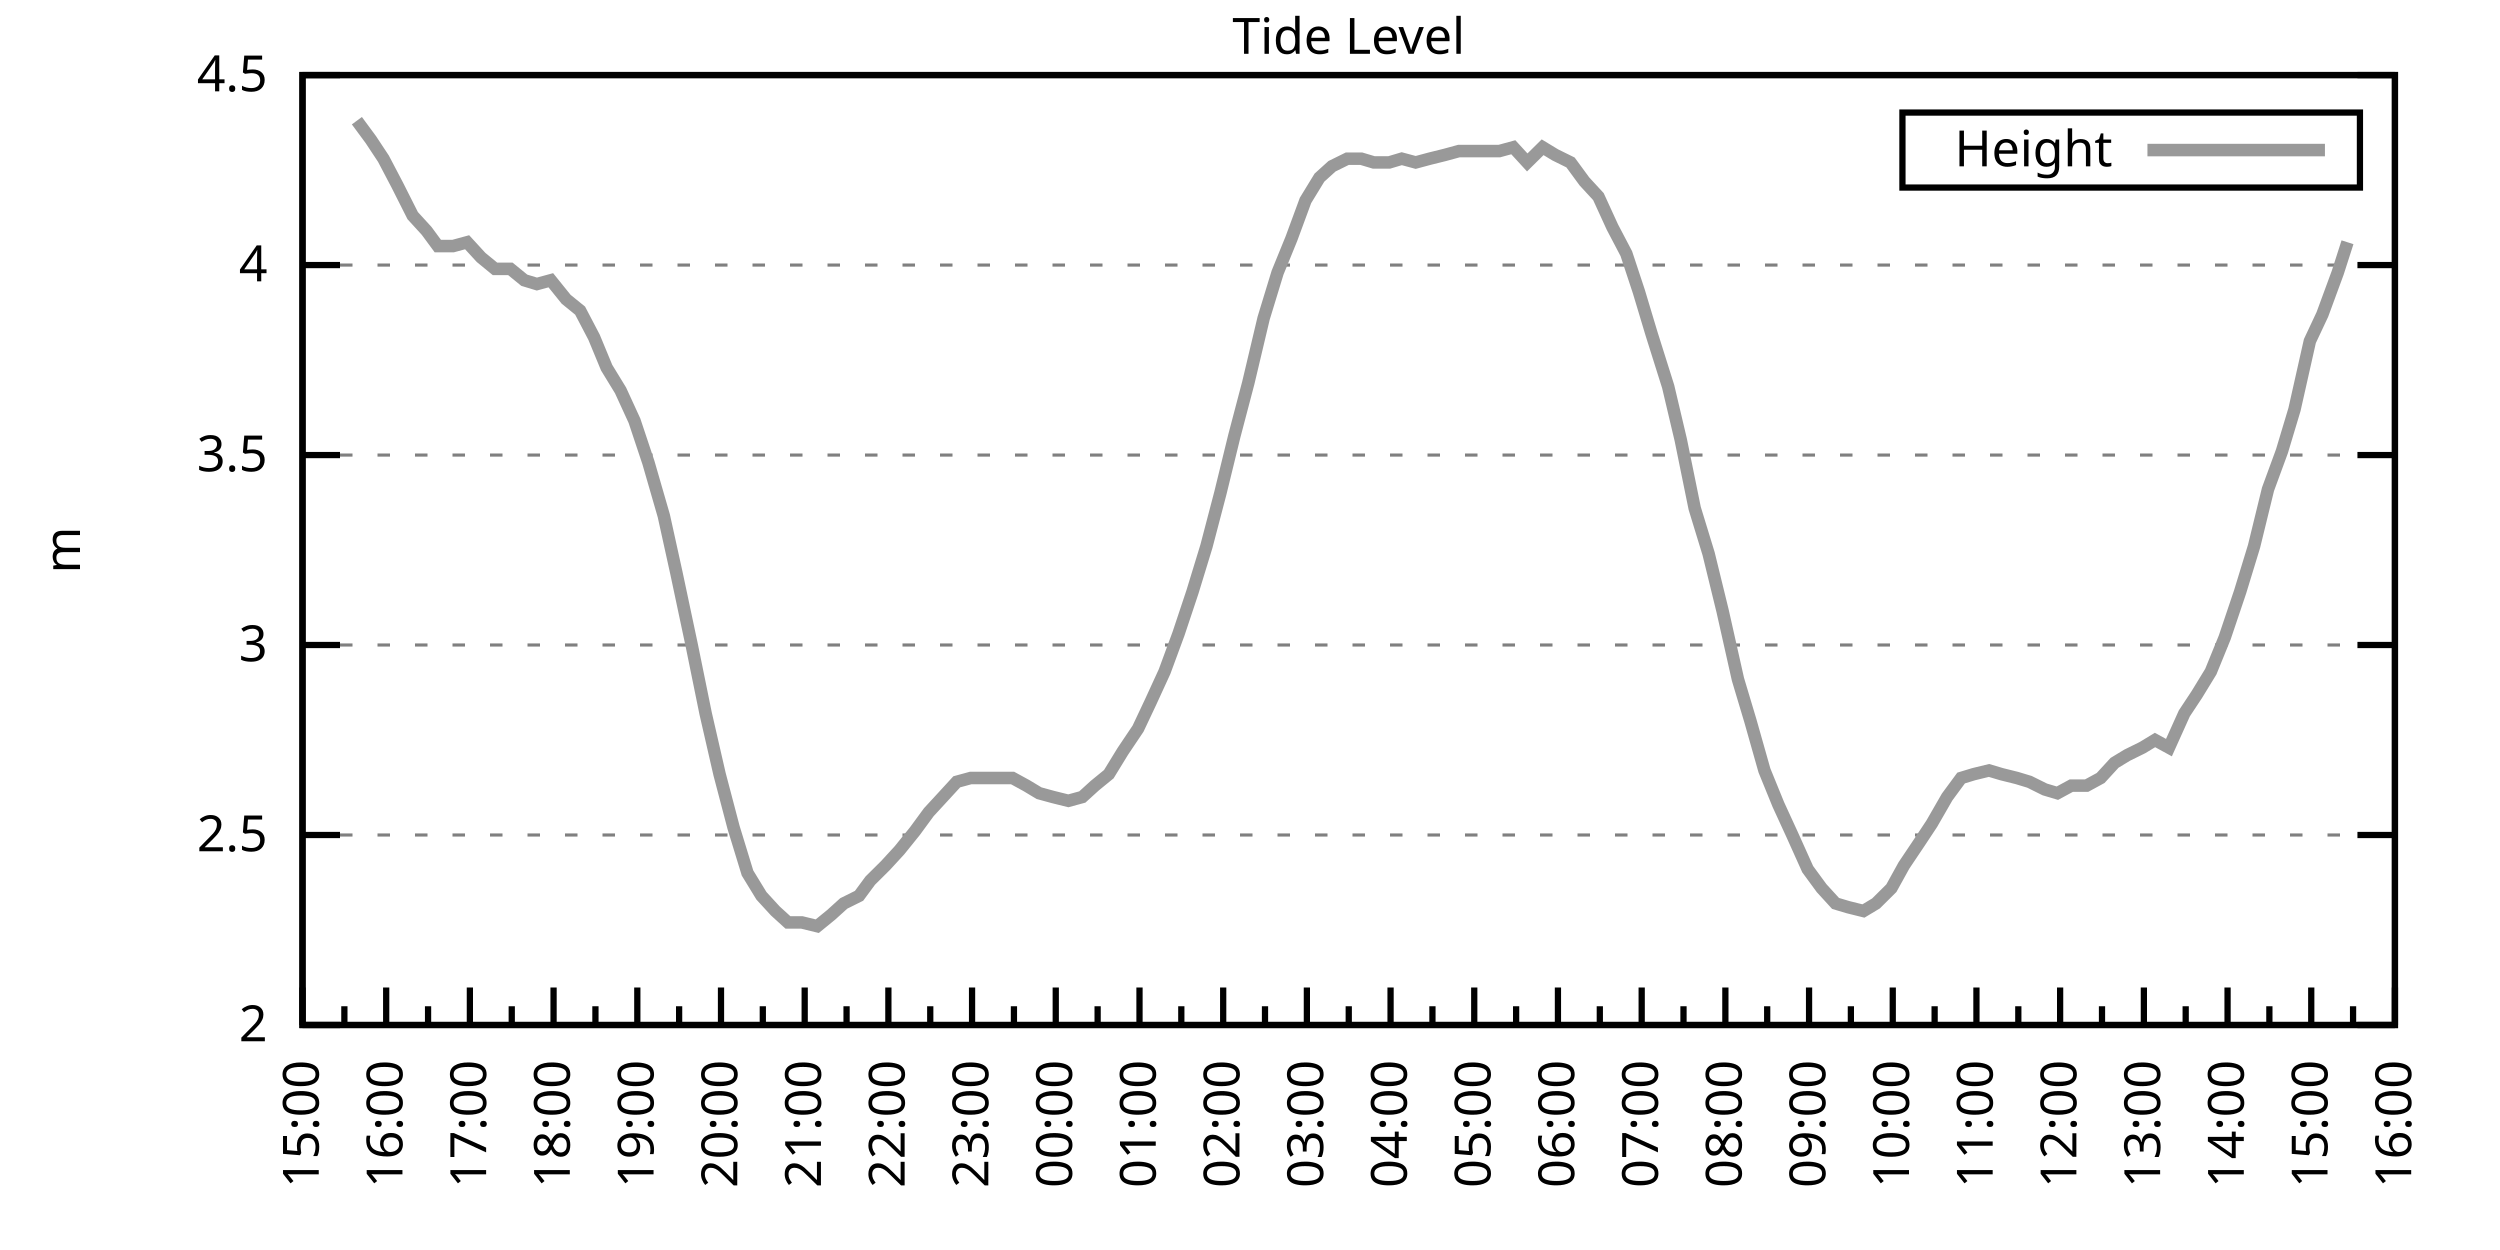
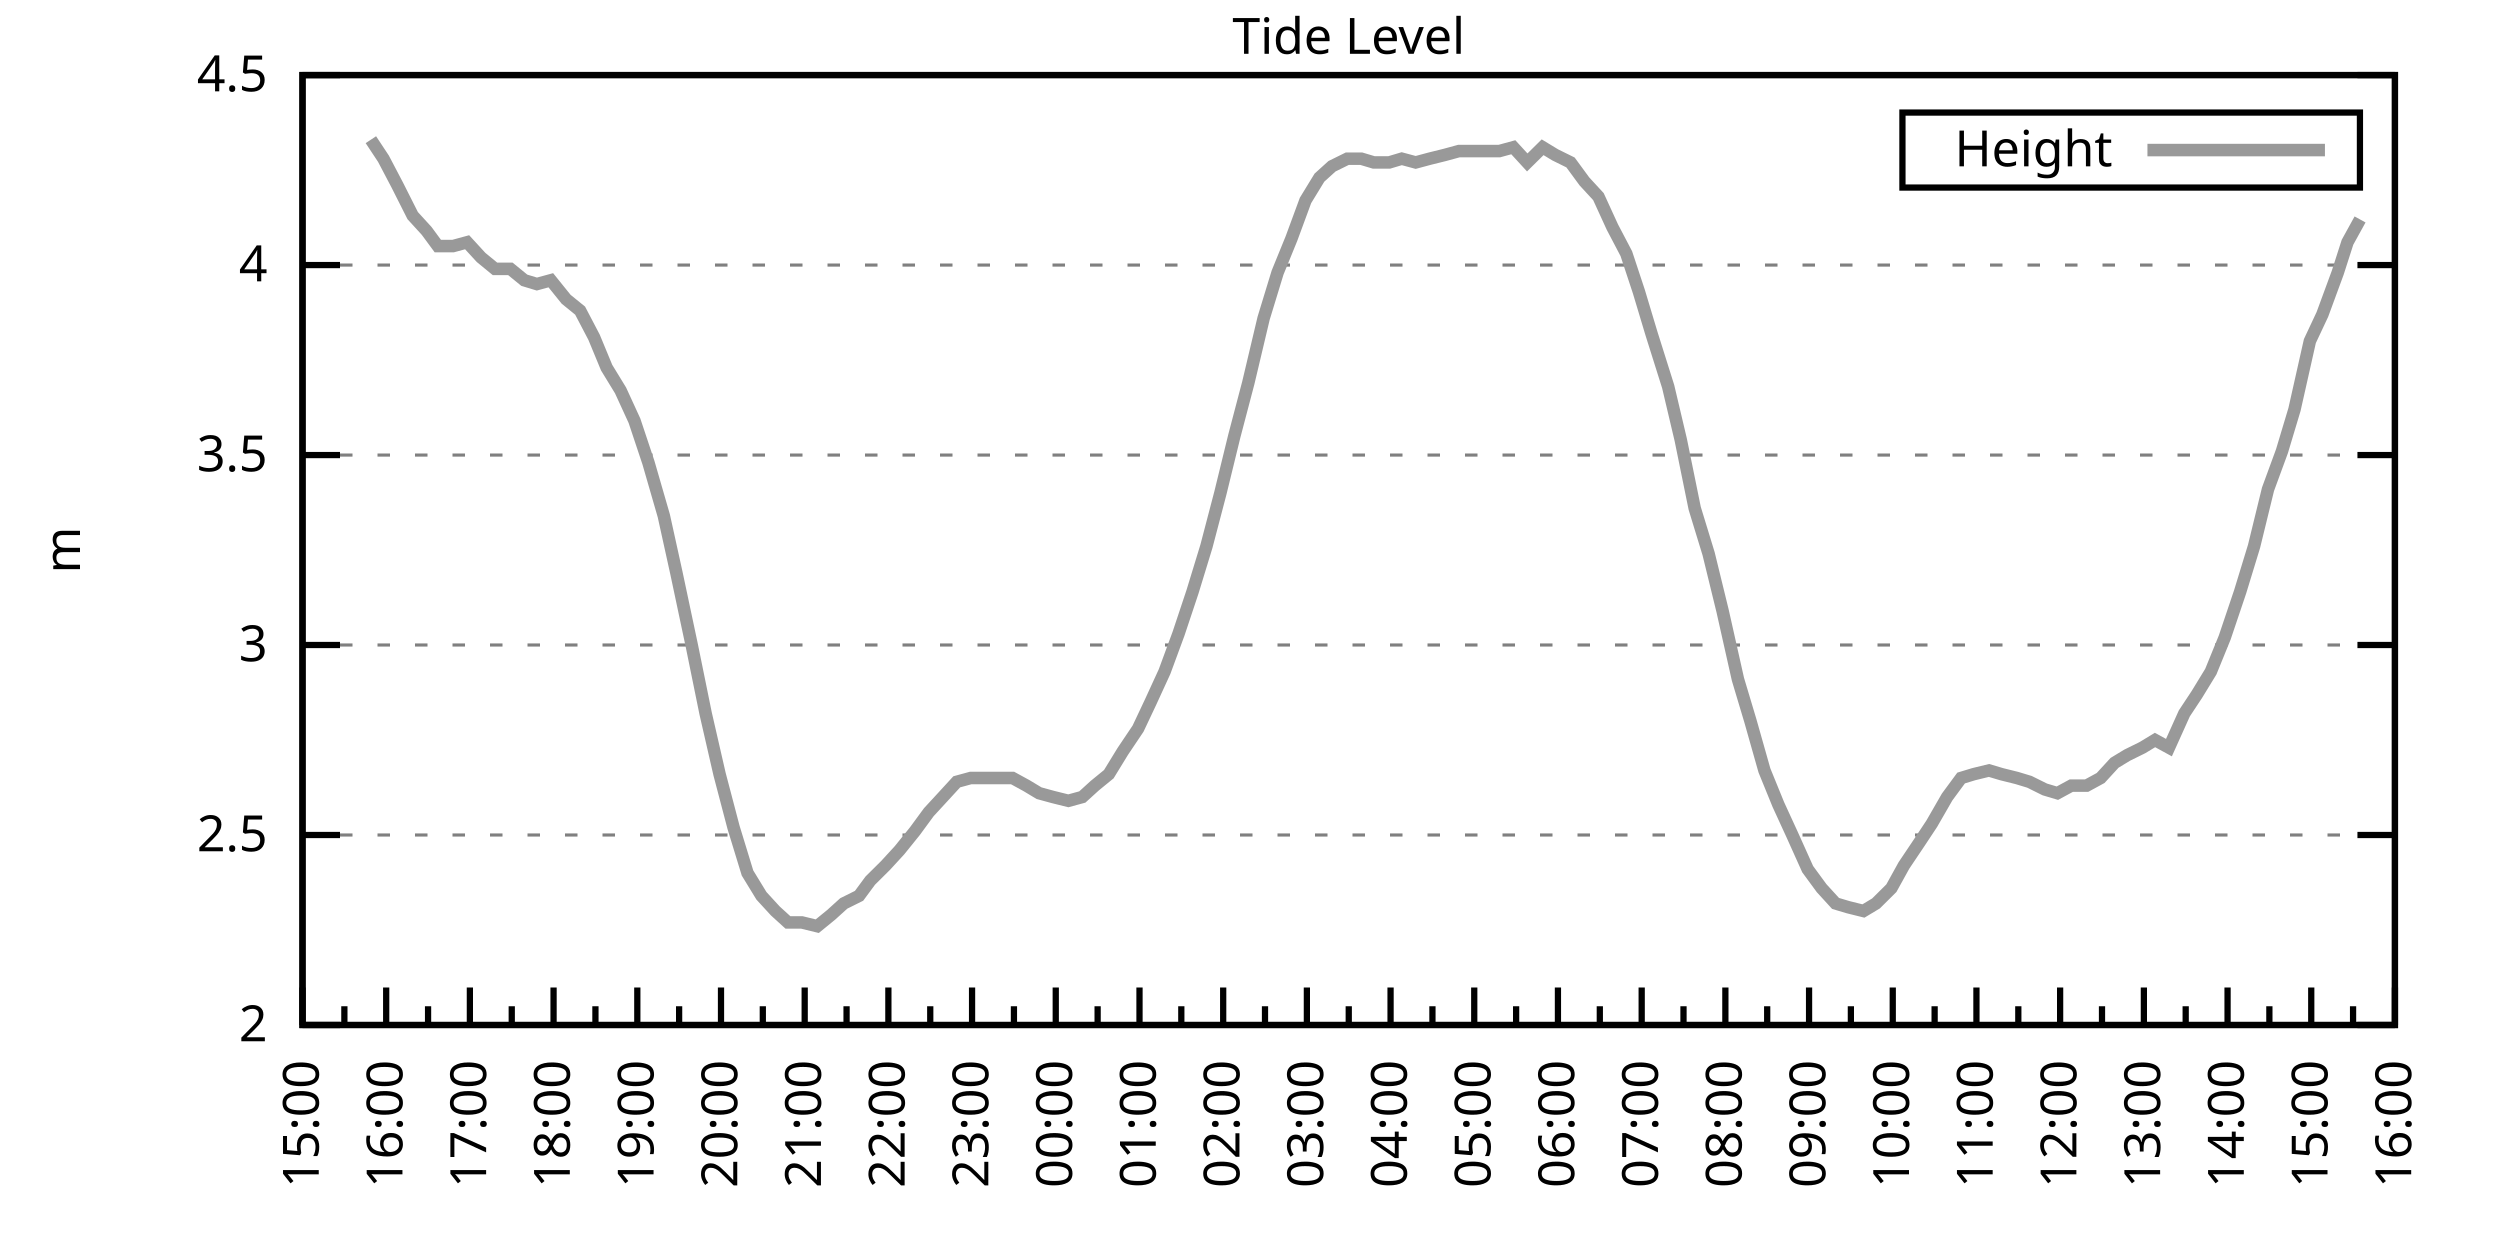
<svg xmlns="http://www.w3.org/2000/svg" xmlns:xlink="http://www.w3.org/1999/xlink" width="400" height="200" viewBox="0 0 400 200">
  <g id="gnuplot_canvas">
    <rect x="0" y="0" width="400" height="200" fill="none" />
    <defs>
      <circle id="gpDot" r="0.5" stroke-width="0.5" stroke="currentColor" />
      <path id="gpPt0" stroke-width="0.333" stroke="currentColor" d="M-1,0 h2 M0,-1 v2" />
      <path id="gpPt1" stroke-width="0.333" stroke="currentColor" d="M-1,-1 L1,1 M1,-1 L-1,1" />
      <path id="gpPt2" stroke-width="0.333" stroke="currentColor" d="M-1,0 L1,0 M0,-1 L0,1 M-1,-1 L1,1 M-1,1 L1,-1" />
      <rect id="gpPt3" stroke-width="0.333" stroke="currentColor" x="-1" y="-1" width="2" height="2" />
      <rect id="gpPt4" stroke-width="0.333" stroke="currentColor" fill="currentColor" x="-1" y="-1" width="2" height="2" />
      <circle id="gpPt5" stroke-width="0.333" stroke="currentColor" cx="0" cy="0" r="1" />
      <use xlink:href="#gpPt5" id="gpPt6" fill="currentColor" stroke="none" />
      <path id="gpPt7" stroke-width="0.333" stroke="currentColor" d="M0,-1.33 L-1.33,0.67 L1.33,0.67 z" />
      <use xlink:href="#gpPt7" id="gpPt8" fill="currentColor" stroke="none" />
      <use xlink:href="#gpPt7" id="gpPt9" stroke="currentColor" transform="rotate(180)" />
      <use xlink:href="#gpPt9" id="gpPt10" fill="currentColor" stroke="none" />
      <use xlink:href="#gpPt3" id="gpPt11" stroke="currentColor" transform="rotate(45)" />
      <use xlink:href="#gpPt11" id="gpPt12" fill="currentColor" stroke="none" />
      <path id="gpPt13" stroke-width="0.333" stroke="currentColor" d="M0,1.330 L1.265,0.411 L0.782,-1.067 L-0.782,-1.076 L-1.265,0.411 z" />
      <use xlink:href="#gpPt13" id="gpPt14" fill="currentColor" stroke="none" />
      <filter id="textbox" filterUnits="objectBoundingBox" x="0" y="0" height="1" width="1">
        <feFlood flood-color="white" flood-opacity="1" result="bgnd" />
        <feComposite in="SourceGraphic" in2="bgnd" operator="atop" />
      </filter>
      <filter id="greybox" filterUnits="objectBoundingBox" x="0" y="0" height="1" width="1">
        <feFlood flood-color="lightgrey" flood-opacity="1" result="grey" />
        <feComposite in="SourceGraphic" in2="grey" operator="atop" />
      </filter>
    </defs>
    <g fill="none" color="white" stroke="currentColor" stroke-width="1.00" stroke-linecap="butt" stroke-linejoin="miter">
</g>
    <g fill="none" color="black" stroke="currentColor" stroke-width="1.00" stroke-linecap="butt" stroke-linejoin="miter">
      <g stroke="none" shape-rendering="crispEdges">
        <polygon fill="rgb(255, 255, 255)" points="48.40,164.00 383.18,164.00 383.18,12.02 48.40,12.02 " />
      </g>
    </g>
    <g fill="none" color="black" stroke="currentColor" stroke-width="1.00" stroke-linecap="butt" stroke-linejoin="miter">
</g>
    <g fill="none" color="black" stroke="black" stroke-width="0.50" stroke-linecap="butt" stroke-linejoin="miter">
</g>
    <g fill="none" color="gray" stroke="currentColor" stroke-width="0.50" stroke-linecap="butt" stroke-linejoin="miter">
      <path stroke="gray" stroke-dasharray="2,4" class="gridline" d="M48.40,164.00 L383.19,164.00  " />
    </g>
    <g fill="none" color="gray" stroke="gray" stroke-width="1.00" stroke-linecap="butt" stroke-linejoin="miter">
</g>
    <g fill="none" color="black" stroke="currentColor" stroke-width="1.00" stroke-linecap="butt" stroke-linejoin="miter">
      <path stroke="black" d="M48.40,164.00 L54.40,164.00 M383.19,164.00 L377.19,164.00  " />
      <g transform="translate(42.80,166.60)" stroke="none" fill="black" font-family="Sans" font-size="8.00" text-anchor="end">
        <text>
          <tspan font-family="Sans"> 2</tspan>
        </text>
      </g>
    </g>
    <g fill="none" color="black" stroke="currentColor" stroke-width="1.00" stroke-linecap="butt" stroke-linejoin="miter">
</g>
    <g fill="none" color="black" stroke="black" stroke-width="0.50" stroke-linecap="butt" stroke-linejoin="miter">
</g>
    <g fill="none" color="gray" stroke="currentColor" stroke-width="0.50" stroke-linecap="butt" stroke-linejoin="miter">
      <path stroke="gray" stroke-dasharray="2,4" class="gridline" d="M48.40,133.60 L383.19,133.60  " />
    </g>
    <g fill="none" color="gray" stroke="gray" stroke-width="1.00" stroke-linecap="butt" stroke-linejoin="miter">
</g>
    <g fill="none" color="black" stroke="currentColor" stroke-width="1.00" stroke-linecap="butt" stroke-linejoin="miter">
      <path stroke="black" d="M48.40,133.60 L54.40,133.60 M383.19,133.60 L377.19,133.60  " />
      <g transform="translate(42.80,136.20)" stroke="none" fill="black" font-family="Sans" font-size="8.00" text-anchor="end">
        <text>
          <tspan font-family="Sans"> 2.5</tspan>
        </text>
      </g>
    </g>
    <g fill="none" color="black" stroke="currentColor" stroke-width="1.00" stroke-linecap="butt" stroke-linejoin="miter">
</g>
    <g fill="none" color="black" stroke="black" stroke-width="0.50" stroke-linecap="butt" stroke-linejoin="miter">
</g>
    <g fill="none" color="gray" stroke="currentColor" stroke-width="0.50" stroke-linecap="butt" stroke-linejoin="miter">
      <path stroke="gray" stroke-dasharray="2,4" class="gridline" d="M48.40,103.20 L383.19,103.20  " />
    </g>
    <g fill="none" color="gray" stroke="gray" stroke-width="1.00" stroke-linecap="butt" stroke-linejoin="miter">
</g>
    <g fill="none" color="black" stroke="currentColor" stroke-width="1.00" stroke-linecap="butt" stroke-linejoin="miter">
      <path stroke="black" d="M48.40,103.20 L54.40,103.20 M383.19,103.20 L377.19,103.20  " />
      <g transform="translate(42.80,105.80)" stroke="none" fill="black" font-family="Sans" font-size="8.00" text-anchor="end">
        <text>
          <tspan font-family="Sans"> 3</tspan>
        </text>
      </g>
    </g>
    <g fill="none" color="black" stroke="currentColor" stroke-width="1.00" stroke-linecap="butt" stroke-linejoin="miter">
</g>
    <g fill="none" color="black" stroke="black" stroke-width="0.50" stroke-linecap="butt" stroke-linejoin="miter">
</g>
    <g fill="none" color="gray" stroke="currentColor" stroke-width="0.50" stroke-linecap="butt" stroke-linejoin="miter">
      <path stroke="gray" stroke-dasharray="2,4" class="gridline" d="M48.40,72.81 L383.19,72.81  " />
    </g>
    <g fill="none" color="gray" stroke="gray" stroke-width="1.00" stroke-linecap="butt" stroke-linejoin="miter">
</g>
    <g fill="none" color="black" stroke="currentColor" stroke-width="1.00" stroke-linecap="butt" stroke-linejoin="miter">
      <path stroke="black" d="M48.40,72.81 L54.40,72.81 M383.19,72.81 L377.19,72.81  " />
      <g transform="translate(42.80,75.41)" stroke="none" fill="black" font-family="Sans" font-size="8.00" text-anchor="end">
        <text>
          <tspan font-family="Sans"> 3.5</tspan>
        </text>
      </g>
    </g>
    <g fill="none" color="black" stroke="currentColor" stroke-width="1.00" stroke-linecap="butt" stroke-linejoin="miter">
</g>
    <g fill="none" color="black" stroke="black" stroke-width="0.50" stroke-linecap="butt" stroke-linejoin="miter">
</g>
    <g fill="none" color="gray" stroke="currentColor" stroke-width="0.50" stroke-linecap="butt" stroke-linejoin="miter">
      <path stroke="gray" stroke-dasharray="2,4" class="gridline" d="M48.40,42.41 L383.19,42.41  " />
    </g>
    <g fill="none" color="gray" stroke="gray" stroke-width="1.00" stroke-linecap="butt" stroke-linejoin="miter">
</g>
    <g fill="none" color="black" stroke="currentColor" stroke-width="1.00" stroke-linecap="butt" stroke-linejoin="miter">
      <path stroke="black" d="M48.40,42.41 L54.40,42.41 M383.19,42.41 L377.19,42.41  " />
      <g transform="translate(42.80,45.01)" stroke="none" fill="black" font-family="Sans" font-size="8.00" text-anchor="end">
        <text>
          <tspan font-family="Sans"> 4</tspan>
        </text>
      </g>
    </g>
    <g fill="none" color="black" stroke="currentColor" stroke-width="1.00" stroke-linecap="butt" stroke-linejoin="miter">
</g>
    <g fill="none" color="black" stroke="black" stroke-width="0.50" stroke-linecap="butt" stroke-linejoin="miter">
</g>
    <g fill="none" color="gray" stroke="currentColor" stroke-width="0.50" stroke-linecap="butt" stroke-linejoin="miter">
      <path stroke="gray" stroke-dasharray="2,4" class="gridline" d="M48.40,12.01 L383.19,12.01  " />
    </g>
    <g fill="none" color="gray" stroke="gray" stroke-width="1.00" stroke-linecap="butt" stroke-linejoin="miter">
</g>
    <g fill="none" color="black" stroke="currentColor" stroke-width="1.00" stroke-linecap="butt" stroke-linejoin="miter">
      <path stroke="black" d="M48.40,12.01 L54.40,12.01 M383.19,12.01 L377.19,12.01  " />
      <g transform="translate(42.80,14.61)" stroke="none" fill="black" font-family="Sans" font-size="8.00" text-anchor="end">
        <text>
          <tspan font-family="Sans"> 4.5</tspan>
        </text>
      </g>
    </g>
    <g fill="none" color="black" stroke="currentColor" stroke-width="1.00" stroke-linecap="butt" stroke-linejoin="miter">
      <path stroke="black" d="M48.40,164.00 L48.40,158.00  " />
      <g transform="translate(51.00,169.60) rotate(270)" stroke="none" fill="black" font-family="Sans" font-size="8.00" text-anchor="end">
        <text>
          <tspan font-family="Sans">15:00</tspan>
        </text>
      </g>
    </g>
    <g fill="none" color="black" stroke="currentColor" stroke-width="1.00" stroke-linecap="butt" stroke-linejoin="miter">
      <path stroke="black" d="M55.10,164.00 L55.10,161.00 M61.79,164.00 L61.79,158.00  " />
      <g transform="translate(64.39,169.60) rotate(270)" stroke="none" fill="black" font-family="Sans" font-size="8.00" text-anchor="end">
        <text>
          <tspan font-family="Sans">16:00</tspan>
        </text>
      </g>
    </g>
    <g fill="none" color="black" stroke="currentColor" stroke-width="1.00" stroke-linecap="butt" stroke-linejoin="miter">
      <path stroke="black" d="M68.49,164.00 L68.49,161.00 M75.18,164.00 L75.18,158.00  " />
      <g transform="translate(77.78,169.60) rotate(270)" stroke="none" fill="black" font-family="Sans" font-size="8.00" text-anchor="end">
        <text>
          <tspan font-family="Sans">17:00</tspan>
        </text>
      </g>
    </g>
    <g fill="none" color="black" stroke="currentColor" stroke-width="1.00" stroke-linecap="butt" stroke-linejoin="miter">
      <path stroke="black" d="M81.88,164.00 L81.88,161.00 M88.57,164.00 L88.57,158.00  " />
      <g transform="translate(91.17,169.60) rotate(270)" stroke="none" fill="black" font-family="Sans" font-size="8.00" text-anchor="end">
        <text>
          <tspan font-family="Sans">18:00</tspan>
        </text>
      </g>
    </g>
    <g fill="none" color="black" stroke="currentColor" stroke-width="1.00" stroke-linecap="butt" stroke-linejoin="miter">
      <path stroke="black" d="M95.27,164.00 L95.27,161.00 M101.97,164.00 L101.97,158.00  " />
      <g transform="translate(104.57,169.60) rotate(270)" stroke="none" fill="black" font-family="Sans" font-size="8.00" text-anchor="end">
        <text>
          <tspan font-family="Sans">19:00</tspan>
        </text>
      </g>
    </g>
    <g fill="none" color="black" stroke="currentColor" stroke-width="1.00" stroke-linecap="butt" stroke-linejoin="miter">
      <path stroke="black" d="M108.66,164.00 L108.66,161.00 M115.36,164.00 L115.36,158.00  " />
      <g transform="translate(117.96,169.60) rotate(270)" stroke="none" fill="black" font-family="Sans" font-size="8.00" text-anchor="end">
        <text>
          <tspan font-family="Sans">20:00</tspan>
        </text>
      </g>
    </g>
    <g fill="none" color="black" stroke="currentColor" stroke-width="1.00" stroke-linecap="butt" stroke-linejoin="miter">
      <path stroke="black" d="M122.05,164.00 L122.05,161.00 M128.75,164.00 L128.75,158.00  " />
      <g transform="translate(131.35,169.60) rotate(270)" stroke="none" fill="black" font-family="Sans" font-size="8.00" text-anchor="end">
        <text>
          <tspan font-family="Sans">21:00</tspan>
        </text>
      </g>
    </g>
    <g fill="none" color="black" stroke="currentColor" stroke-width="1.00" stroke-linecap="butt" stroke-linejoin="miter">
      <path stroke="black" d="M135.45,164.00 L135.45,161.00 M142.14,164.00 L142.14,158.00  " />
      <g transform="translate(144.74,169.60) rotate(270)" stroke="none" fill="black" font-family="Sans" font-size="8.00" text-anchor="end">
        <text>
          <tspan font-family="Sans">22:00</tspan>
        </text>
      </g>
    </g>
    <g fill="none" color="black" stroke="currentColor" stroke-width="1.00" stroke-linecap="butt" stroke-linejoin="miter">
      <path stroke="black" d="M148.84,164.00 L148.84,161.00 M155.53,164.00 L155.53,158.00  " />
      <g transform="translate(158.13,169.60) rotate(270)" stroke="none" fill="black" font-family="Sans" font-size="8.00" text-anchor="end">
        <text>
          <tspan font-family="Sans">23:00</tspan>
        </text>
      </g>
    </g>
    <g fill="none" color="black" stroke="currentColor" stroke-width="1.00" stroke-linecap="butt" stroke-linejoin="miter">
      <path stroke="black" d="M162.23,164.00 L162.23,161.00 M168.92,164.00 L168.92,158.00  " />
      <g transform="translate(171.52,169.60) rotate(270)" stroke="none" fill="black" font-family="Sans" font-size="8.00" text-anchor="end">
        <text>
          <tspan font-family="Sans">00:00</tspan>
        </text>
      </g>
    </g>
    <g fill="none" color="black" stroke="currentColor" stroke-width="1.00" stroke-linecap="butt" stroke-linejoin="miter">
      <path stroke="black" d="M175.62,164.00 L175.62,161.00 M182.32,164.00 L182.32,158.00  " />
      <g transform="translate(184.92,169.60) rotate(270)" stroke="none" fill="black" font-family="Sans" font-size="8.00" text-anchor="end">
        <text>
          <tspan font-family="Sans">01:00</tspan>
        </text>
      </g>
    </g>
    <g fill="none" color="black" stroke="currentColor" stroke-width="1.00" stroke-linecap="butt" stroke-linejoin="miter">
      <path stroke="black" d="M189.01,164.00 L189.01,161.00 M195.71,164.00 L195.71,158.00  " />
      <g transform="translate(198.31,169.60) rotate(270)" stroke="none" fill="black" font-family="Sans" font-size="8.00" text-anchor="end">
        <text>
          <tspan font-family="Sans">02:00</tspan>
        </text>
      </g>
    </g>
    <g fill="none" color="black" stroke="currentColor" stroke-width="1.00" stroke-linecap="butt" stroke-linejoin="miter">
      <path stroke="black" d="M202.40,164.00 L202.40,161.00 M209.10,164.00 L209.10,158.00  " />
      <g transform="translate(211.70,169.60) rotate(270)" stroke="none" fill="black" font-family="Sans" font-size="8.00" text-anchor="end">
        <text>
          <tspan font-family="Sans">03:00</tspan>
        </text>
      </g>
    </g>
    <g fill="none" color="black" stroke="currentColor" stroke-width="1.00" stroke-linecap="butt" stroke-linejoin="miter">
      <path stroke="black" d="M215.80,164.00 L215.80,161.00 M222.49,164.00 L222.49,158.00  " />
      <g transform="translate(225.09,169.60) rotate(270)" stroke="none" fill="black" font-family="Sans" font-size="8.00" text-anchor="end">
        <text>
          <tspan font-family="Sans">04:00</tspan>
        </text>
      </g>
    </g>
    <g fill="none" color="black" stroke="currentColor" stroke-width="1.00" stroke-linecap="butt" stroke-linejoin="miter">
      <path stroke="black" d="M229.19,164.00 L229.19,161.00 M235.88,164.00 L235.88,158.00  " />
      <g transform="translate(238.48,169.60) rotate(270)" stroke="none" fill="black" font-family="Sans" font-size="8.00" text-anchor="end">
        <text>
          <tspan font-family="Sans">05:00</tspan>
        </text>
      </g>
    </g>
    <g fill="none" color="black" stroke="currentColor" stroke-width="1.00" stroke-linecap="butt" stroke-linejoin="miter">
      <path stroke="black" d="M242.58,164.00 L242.58,161.00 M249.27,164.00 L249.27,158.00  " />
      <g transform="translate(251.87,169.60) rotate(270)" stroke="none" fill="black" font-family="Sans" font-size="8.00" text-anchor="end">
        <text>
          <tspan font-family="Sans">06:00</tspan>
        </text>
      </g>
    </g>
    <g fill="none" color="black" stroke="currentColor" stroke-width="1.00" stroke-linecap="butt" stroke-linejoin="miter">
      <path stroke="black" d="M255.97,164.00 L255.97,161.00 M262.67,164.00 L262.67,158.00  " />
      <g transform="translate(265.27,169.60) rotate(270)" stroke="none" fill="black" font-family="Sans" font-size="8.00" text-anchor="end">
        <text>
          <tspan font-family="Sans">07:00</tspan>
        </text>
      </g>
    </g>
    <g fill="none" color="black" stroke="currentColor" stroke-width="1.00" stroke-linecap="butt" stroke-linejoin="miter">
      <path stroke="black" d="M269.36,164.00 L269.36,161.00 M276.06,164.00 L276.06,158.00  " />
      <g transform="translate(278.66,169.60) rotate(270)" stroke="none" fill="black" font-family="Sans" font-size="8.00" text-anchor="end">
        <text>
          <tspan font-family="Sans">08:00</tspan>
        </text>
      </g>
    </g>
    <g fill="none" color="black" stroke="currentColor" stroke-width="1.00" stroke-linecap="butt" stroke-linejoin="miter">
      <path stroke="black" d="M282.75,164.00 L282.75,161.00 M289.45,164.00 L289.45,158.00  " />
      <g transform="translate(292.05,169.60) rotate(270)" stroke="none" fill="black" font-family="Sans" font-size="8.00" text-anchor="end">
        <text>
          <tspan font-family="Sans">09:00</tspan>
        </text>
      </g>
    </g>
    <g fill="none" color="black" stroke="currentColor" stroke-width="1.00" stroke-linecap="butt" stroke-linejoin="miter">
      <path stroke="black" d="M296.14,164.00 L296.14,161.00 M302.84,164.00 L302.84,158.00  " />
      <g transform="translate(305.44,169.60) rotate(270)" stroke="none" fill="black" font-family="Sans" font-size="8.00" text-anchor="end">
        <text>
          <tspan font-family="Sans">10:00</tspan>
        </text>
      </g>
    </g>
    <g fill="none" color="black" stroke="currentColor" stroke-width="1.00" stroke-linecap="butt" stroke-linejoin="miter">
      <path stroke="black" d="M309.54,164.00 L309.54,161.00 M316.23,164.00 L316.23,158.00  " />
      <g transform="translate(318.83,169.60) rotate(270)" stroke="none" fill="black" font-family="Sans" font-size="8.00" text-anchor="end">
        <text>
          <tspan font-family="Sans">11:00</tspan>
        </text>
      </g>
    </g>
    <g fill="none" color="black" stroke="currentColor" stroke-width="1.00" stroke-linecap="butt" stroke-linejoin="miter">
      <path stroke="black" d="M322.93,164.00 L322.93,161.00 M329.62,164.00 L329.62,158.00  " />
      <g transform="translate(332.22,169.60) rotate(270)" stroke="none" fill="black" font-family="Sans" font-size="8.00" text-anchor="end">
        <text>
          <tspan font-family="Sans">12:00</tspan>
        </text>
      </g>
    </g>
    <g fill="none" color="black" stroke="currentColor" stroke-width="1.00" stroke-linecap="butt" stroke-linejoin="miter">
      <path stroke="black" d="M336.32,164.00 L336.32,161.00 M343.02,164.00 L343.02,158.00  " />
      <g transform="translate(345.62,169.60) rotate(270)" stroke="none" fill="black" font-family="Sans" font-size="8.00" text-anchor="end">
        <text>
          <tspan font-family="Sans">13:00</tspan>
        </text>
      </g>
    </g>
    <g fill="none" color="black" stroke="currentColor" stroke-width="1.00" stroke-linecap="butt" stroke-linejoin="miter">
      <path stroke="black" d="M349.71,164.00 L349.71,161.00 M356.41,164.00 L356.41,158.00  " />
      <g transform="translate(359.01,169.60) rotate(270)" stroke="none" fill="black" font-family="Sans" font-size="8.00" text-anchor="end">
        <text>
          <tspan font-family="Sans">14:00</tspan>
        </text>
      </g>
    </g>
    <g fill="none" color="black" stroke="currentColor" stroke-width="1.00" stroke-linecap="butt" stroke-linejoin="miter">
      <path stroke="black" d="M363.10,164.00 L363.10,161.00 M369.80,164.00 L369.80,158.00  " />
      <g transform="translate(372.40,169.60) rotate(270)" stroke="none" fill="black" font-family="Sans" font-size="8.00" text-anchor="end">
        <text>
          <tspan font-family="Sans">15:00</tspan>
        </text>
      </g>
    </g>
    <g fill="none" color="black" stroke="currentColor" stroke-width="1.00" stroke-linecap="butt" stroke-linejoin="miter">
      <path stroke="black" d="M376.49,164.00 L376.49,161.00 M383.19,164.00 L383.19,158.00  " />
      <g transform="translate(385.79,169.60) rotate(270)" stroke="none" fill="black" font-family="Sans" font-size="8.00" text-anchor="end">
        <text>
          <tspan font-family="Sans">16:00</tspan>
        </text>
      </g>
    </g>
    <g fill="none" color="black" stroke="currentColor" stroke-width="1.00" stroke-linecap="butt" stroke-linejoin="miter">
</g>
    <g fill="none" color="black" stroke="currentColor" stroke-width="1.00" stroke-linecap="butt" stroke-linejoin="miter">
      <path stroke="black" d="M48.40,12.01 L48.40,164.00 L383.19,164.00 L383.19,12.01 L48.40,12.01 Z  " />
    </g>
    <g fill="none" color="black" stroke="currentColor" stroke-width="1.00" stroke-linecap="butt" stroke-linejoin="miter">
      <g transform="translate(12.80,88.01) rotate(270)" stroke="none" fill="black" font-family="Sans" font-size="8.00" text-anchor="middle">
        <text>
          <tspan font-family="Sans">m</tspan>
        </text>
      </g>
    </g>
    <g fill="none" color="black" stroke="currentColor" stroke-width="1.00" stroke-linecap="butt" stroke-linejoin="miter">
</g>
    <g fill="none" color="black" stroke="currentColor" stroke-width="1.00" stroke-linecap="butt" stroke-linejoin="miter">
      <path stroke="black" d="M304.39,30.01 L304.39,18.01 L377.59,18.01 L377.59,30.01 L304.39,30.01 Z  " />
    </g>
    <g id="Tide_level_plot_1">
      <g fill="none" color="white" stroke="black" stroke-width="2.00" stroke-linecap="butt" stroke-linejoin="miter">
</g>
      <g fill="none" color="black" stroke="currentColor" stroke-width="2.00" stroke-linecap="butt" stroke-linejoin="miter">
        <g transform="translate(337.99,26.61)" stroke="none" fill="black" font-family="Sans" font-size="8.00" text-anchor="end">
          <text>
            <tspan font-family="Sans">Height</tspan>
          </text>
        </g>
      </g>
      <g fill="none" color="black" stroke="currentColor" stroke-width="2.00" stroke-linecap="butt" stroke-linejoin="miter">
-         <path stroke="rgb(153, 153, 153)" d="M343.59,24.01 L371.99,24.01 M57.10,19.31 L59.34,22.35 L61.35,25.39 L63.58,29.64 L66.03,34.50 L68.26,36.94   L70.05,39.37 L72.50,39.37 L74.74,38.76 L76.97,41.19 L79.20,43.02 L81.66,43.02 L83.89,44.84 L85.90,45.45   L88.13,44.84 L90.58,47.88 L92.82,49.70 L95.05,53.96 L97.06,58.82 L99.29,62.47 L101.52,67.33 L103.75,74.02   L106.21,82.53 L108.22,91.65 L110.67,103.20 L112.90,114.15 L115.13,123.87 L117.37,132.39 L119.60,139.68 L121.83,143.33   L124.06,145.76 L126.07,147.59 L128.30,147.59 L130.76,148.19 L132.99,146.37 L135.00,144.55 L137.45,143.33 L139.24,140.90   L141.69,138.47 L143.93,136.03 L146.38,132.99 L148.61,129.95 L150.85,127.52 L153.08,125.09 L155.31,124.48 L157.32,124.48   L159.77,124.48 L162.01,124.48 L164.24,125.70 L166.25,126.91 L168.48,127.52 L170.93,128.13 L173.17,127.52 L175.17,125.70   L177.41,123.87 L179.64,120.23 L182.09,116.58 L184.10,112.32 L186.33,107.46 L188.57,101.38 L190.80,94.69 L193.03,87.40   L195.26,78.89 L197.49,69.77 L199.73,61.25 L202.18,50.92 L204.41,43.62 L206.64,38.15 L208.88,32.07 L211.11,28.42   L213.12,26.60 L215.57,25.39 L217.80,25.39 L219.81,25.99 L222.27,25.99 L224.28,25.39 L226.51,25.99 L228.74,25.39   L231.20,24.78 L233.43,24.17 L235.66,24.17 L237.67,24.17 L239.90,24.17 L242.13,23.56 L244.36,25.99 L246.82,23.56   L248.83,24.78 L251.28,25.99 L253.51,29.03 L255.75,31.46 L257.98,36.33 L260.21,40.58 L262.22,46.66 L264.23,53.35   L266.91,61.86 L268.92,70.37 L271.15,81.32 L273.38,88.61 L275.61,97.73 L278.07,108.68 L280.07,115.36 L282.31,123.27   L284.54,128.74 L286.77,133.60 L289.23,139.07 L291.46,142.11 L293.69,144.55 L295.70,145.15 L298.15,145.76 L300.16,144.55   L302.62,142.11 L304.63,138.47 L307.08,134.82 L309.09,131.78 L311.54,127.52 L313.78,124.48 L315.79,123.87 L318.24,123.27   L320.25,123.87 L322.70,124.48 L324.71,125.09 L327.17,126.31 L329.18,126.91 L331.41,125.70 L333.86,125.70 L336.10,124.48   L338.33,122.05 L340.34,120.83 L342.79,119.62 L344.80,118.40 L347.03,119.62 L349.49,114.15 L351.50,111.11 L353.73,107.46   L355.96,101.99 L358.42,94.69 L360.65,87.40 L362.88,78.28 L365.11,72.20 L367.12,65.51 L369.58,54.57 L371.58,50.31   L374.04,43.62 L375.60,38.76  " />
+         <path stroke="rgb(153, 153, 153)" d="M343.59,24.01 L371.99,24.01 M59.34,22.35 L61.35,25.39 L63.58,29.64 L66.03,34.50 L68.26,36.94 L70.05,39.37   L72.50,39.37 L74.74,38.76 L76.97,41.19 L79.20,43.02 L81.66,43.02 L83.89,44.84 L85.90,45.45 L88.13,44.84   L90.58,47.88 L92.82,49.70 L95.05,53.96 L97.06,58.82 L99.29,62.47 L101.52,67.33 L103.75,74.02 L106.21,82.53   L108.22,91.65 L110.67,103.20 L112.90,114.15 L115.13,123.87 L117.37,132.39 L119.60,139.68 L121.83,143.33 L124.06,145.76   L126.07,147.59 L128.30,147.59 L130.76,148.19 L132.99,146.37 L135.00,144.55 L137.45,143.33 L139.24,140.90 L141.69,138.47   L143.93,136.03 L146.38,132.99 L148.61,129.95 L150.85,127.52 L153.08,125.09 L155.31,124.48 L157.32,124.48 L159.77,124.48   L162.01,124.48 L164.24,125.70 L166.25,126.91 L168.48,127.52 L170.93,128.13 L173.17,127.52 L175.17,125.70 L177.41,123.87   L179.64,120.23 L182.09,116.58 L184.10,112.32 L186.33,107.46 L188.57,101.38 L190.80,94.69 L193.03,87.40 L195.26,78.89   L197.49,69.77 L199.73,61.25 L202.18,50.92 L204.41,43.62 L206.64,38.15 L208.88,32.07 L211.11,28.42 L213.12,26.60   L215.57,25.39 L217.80,25.39 L219.81,25.99 L222.27,25.99 L224.28,25.39 L226.51,25.99 L228.74,25.39 L231.20,24.78   L233.43,24.17 L235.66,24.17 L237.67,24.17 L239.90,24.17 L242.13,23.56 L244.36,25.99 L246.82,23.56 L248.83,24.78   L251.28,25.99 L253.51,29.03 L255.75,31.46 L257.98,36.33 L260.21,40.58 L262.22,46.66 L264.23,53.35 L266.91,61.86   L268.92,70.37 L271.15,81.32 L273.38,88.61 L275.61,97.73 L278.07,108.68 L280.07,115.36 L282.31,123.27 L284.54,128.74   L286.77,133.60 L289.23,139.07 L291.46,142.11 L293.69,144.55 L295.70,145.15 L298.15,145.76 L300.16,144.55 L302.62,142.11   L304.63,138.47 L307.08,134.82 L309.09,131.78 L311.54,127.52 L313.78,124.48 L315.79,123.87 L318.24,123.27 L320.25,123.87   L322.70,124.48 L324.71,125.09 L327.17,126.31 L329.18,126.91 L331.41,125.70 L333.86,125.70 L336.10,124.48 L338.33,122.05   L340.34,120.83 L342.79,119.62 L344.80,118.40 L347.03,119.62 L349.49,114.15 L351.50,111.11 L353.73,107.46 L355.96,101.99   L358.42,94.69 L360.65,87.40 L362.88,78.28 L365.11,72.20 L367.12,65.51 L369.58,54.57 L371.58,50.31 L374.04,43.62   L375.60,38.76 L377.61,35.11  " />
      </g>
    </g>
    <g fill="none" color="black" stroke="currentColor" stroke-width="2.00" stroke-linecap="butt" stroke-linejoin="miter">
</g>
    <g fill="none" color="black" stroke="black" stroke-width="1.00" stroke-linecap="butt" stroke-linejoin="miter">
</g>
    <g fill="none" color="black" stroke="currentColor" stroke-width="1.00" stroke-linecap="butt" stroke-linejoin="miter">
      <path stroke="black" d="M48.40,12.01 L48.40,164.00 L383.19,164.00 L383.19,12.01 L48.40,12.01 Z  " />
    </g>
    <g fill="none" color="black" stroke="currentColor" stroke-width="1.00" stroke-linecap="butt" stroke-linejoin="miter">
      <g transform="translate(215.79,8.61)" stroke="none" fill="black" font-family="Sans" font-size="8.00" text-anchor="middle">
        <text>
          <tspan font-family="Sans">Tide Level</tspan>
        </text>
      </g>
    </g>
    <g fill="none" color="black" stroke="currentColor" stroke-width="1.00" stroke-linecap="butt" stroke-linejoin="miter">
</g>
  </g>
</svg>
